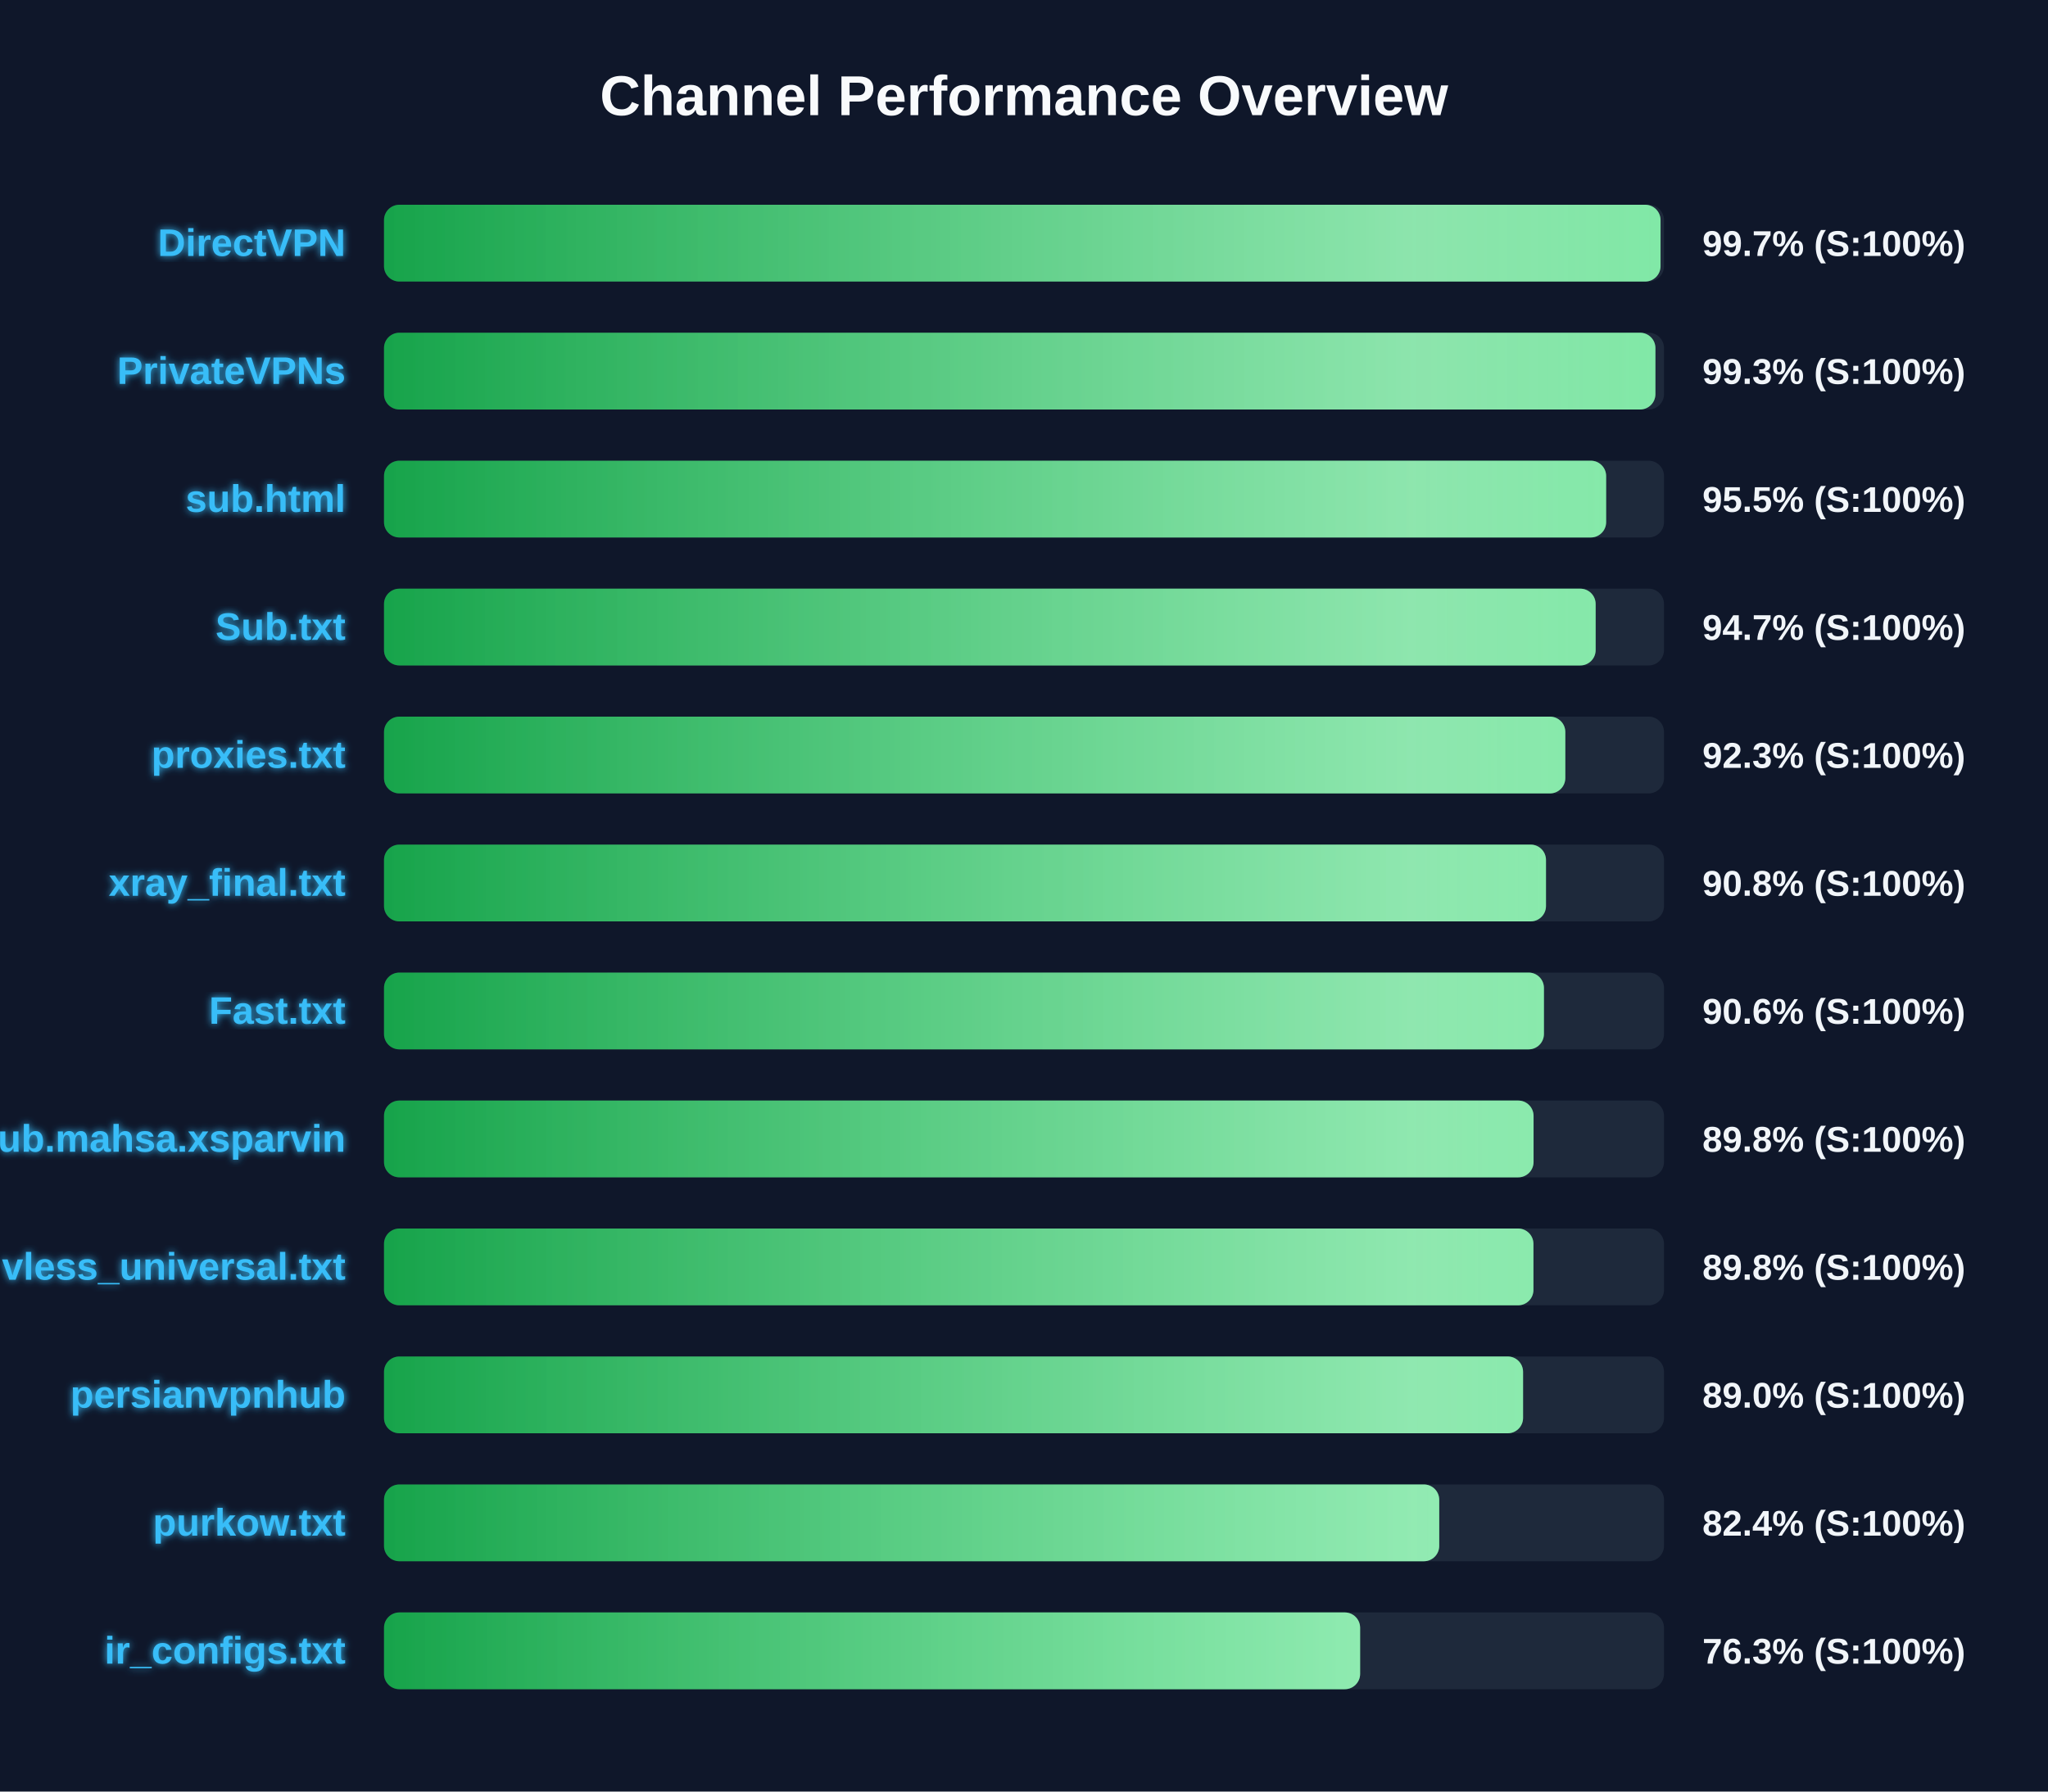
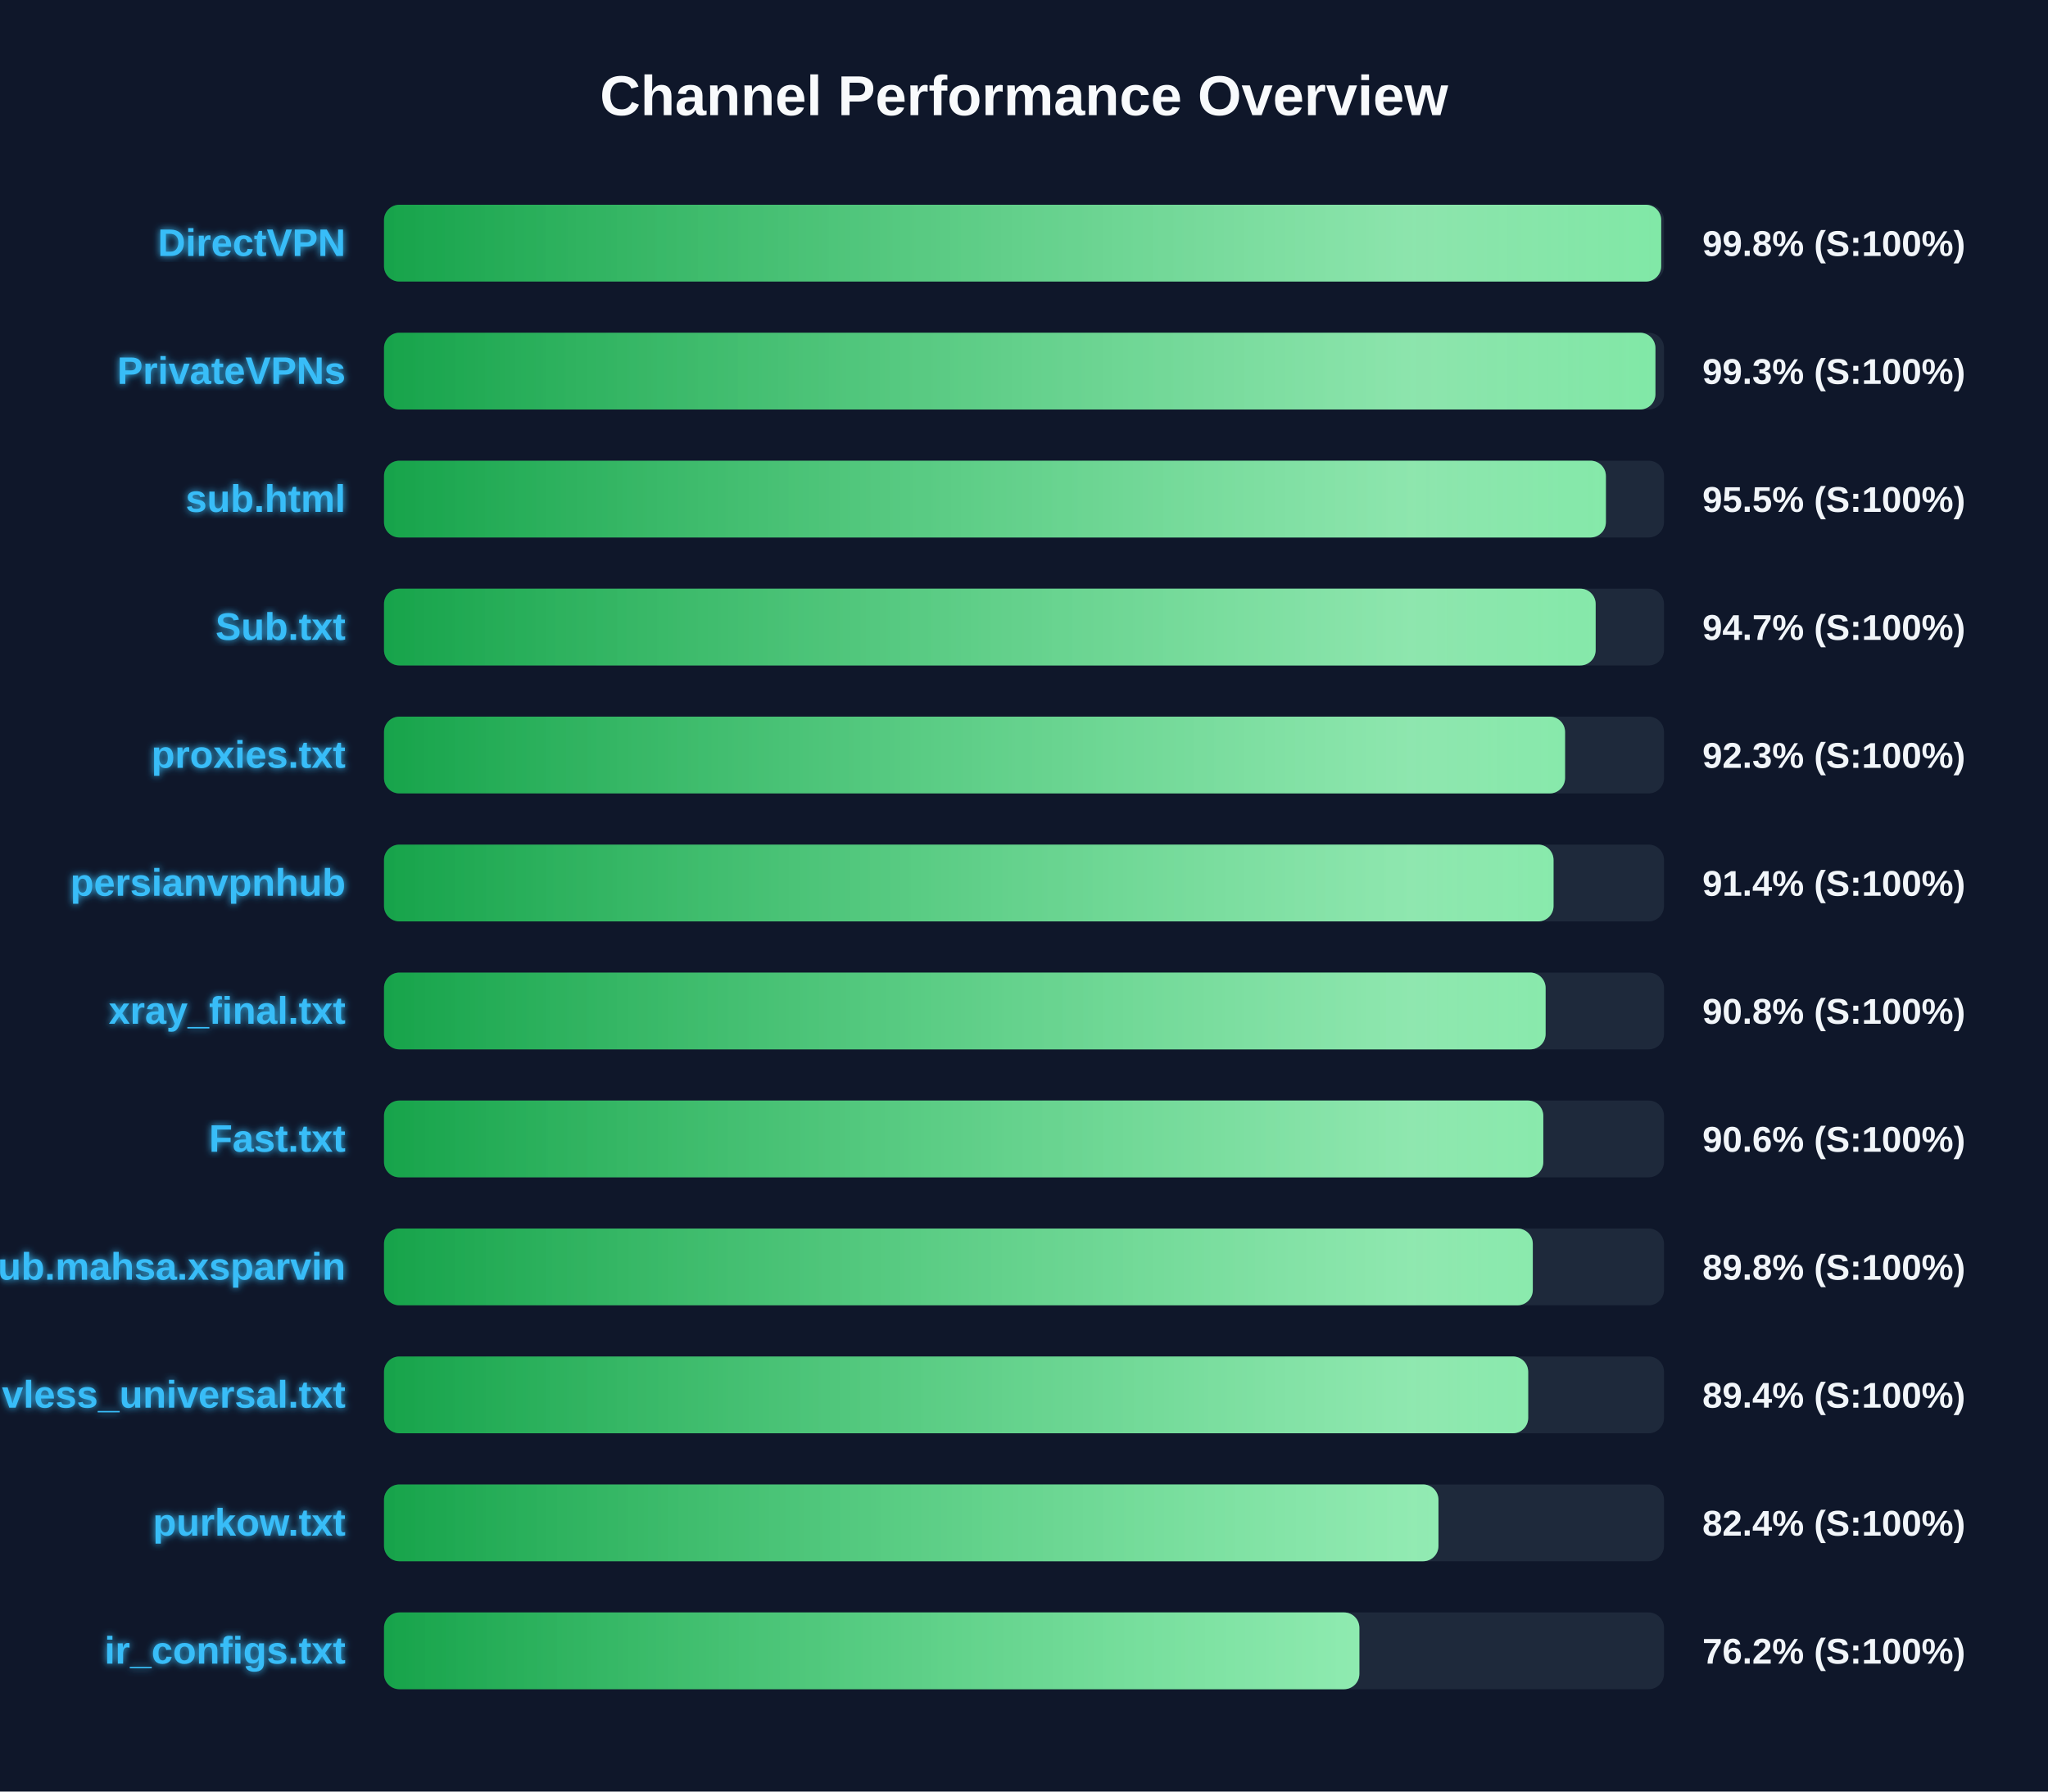
<svg xmlns="http://www.w3.org/2000/svg" width="800" height="700" version="1.1">
  <defs>
    <linearGradient id="grad-green" x1="0%" y1="0%" x2="100%" y2="0%">
      <stop offset="0%" stop-color="#16a34a" />
      <stop offset="100%" stop-color="#4ade80" />
    </linearGradient>
    <linearGradient id="grad-yellow" x1="0%" y1="0%" x2="100%" y2="0%">
      <stop offset="0%" stop-color="#ca8a04" />
      <stop offset="100%" stop-color="#fde047" />
    </linearGradient>
    <linearGradient id="grad-red" x1="0%" y1="0%" x2="100%" y2="0%">
      <stop offset="0%" stop-color="#dc2626" />
      <stop offset="100%" stop-color="#f87171" />
    </linearGradient>
    <linearGradient id="shimmer" x1="0%" y1="0%" x2="100%" y2="0%">
      <stop offset="0%" stop-color="rgba(255,255,255,0)" />
      <stop offset="50%" stop-color="rgba(255,255,255,0.4)" />
      <stop offset="100%" stop-color="rgba(255,255,255,0)" />
    </linearGradient>
    <filter id="glow" x="-20%" y="-20%" width="140%" height="140%">
      <feGaussianBlur stdDeviation="1.5" result="blur" />
      <feComposite in="SourceGraphic" in2="blur" operator="over" />
    </filter>
  </defs>
  <style>
        .bg-rect { fill: #0f172a; }
        .title { font: bold 22px 'Segoe UI', Arial, sans-serif; fill: #f8fafc; }
        .row { font: bold 15px 'Segoe UI', Arial, sans-serif; fill: #38bdf8; filter: url(#glow); }
        .score { font: bold 14px 'Segoe UI', Arial, sans-serif; fill: #f1f5f9; }
        @keyframes shimmer-anim {
            0% { transform: translateX(-100%); }
            100% { transform: translateX(200%); }
        }
        .shimmer-rect {
            animation: shimmer-anim 2.5s infinite linear;
        }
    </style>
  <rect width="100%" height="100%" class="bg-rect" />
  <text x="400" y="45" text-anchor="middle" class="title">Channel Performance Overview</text>
  <rect x="150" y="80" width="500" height="30" fill="#1e293b" rx="6" />
  <clipPath id="clip-0">
-     <rect x="150" y="80" width="498.65" height="30" rx="6" />
+     <rect x="150" y="80" width="498.9" height="30" rx="6" />
  </clipPath>
-   <rect x="150" y="80" width="498.65" height="30" fill="url(#grad-green)" rx="6" />
+   <rect x="150" y="80" width="498.9" height="30" fill="url(#grad-green)" rx="6" />
  <g clip-path="url(#clip-0)">
    <rect x="150" y="80" width="100%" height="30" fill="url(#shimmer)" class="shimmer-rect" />
  </g>
  <text x="135" y="100" text-anchor="end" class="row">DirectVPN</text>
-   <text x="665" y="100" text-anchor="start" class="score">99.7% (S:100%)</text>
+   <text x="665" y="100" text-anchor="start" class="score">99.8% (S:100%)</text>
  <rect x="150" y="130" width="500" height="30" fill="#1e293b" rx="6" />
  <clipPath id="clip-1">
    <rect x="150" y="130" width="496.65" height="30" rx="6" />
  </clipPath>
  <rect x="150" y="130" width="496.65" height="30" fill="url(#grad-green)" rx="6" />
  <g clip-path="url(#clip-1)">
    <rect x="150" y="130" width="100%" height="30" fill="url(#shimmer)" class="shimmer-rect" />
  </g>
  <text x="135" y="150" text-anchor="end" class="row">PrivateVPNs</text>
  <text x="665" y="150" text-anchor="start" class="score">99.3% (S:100%)</text>
  <rect x="150" y="180" width="500" height="30" fill="#1e293b" rx="6" />
  <clipPath id="clip-2">
-     <rect x="150" y="180" width="477.4" height="30" rx="6" />
+     <rect x="150" y="180" width="477.3" height="30" rx="6" />
  </clipPath>
-   <rect x="150" y="180" width="477.4" height="30" fill="url(#grad-green)" rx="6" />
+   <rect x="150" y="180" width="477.3" height="30" fill="url(#grad-green)" rx="6" />
  <g clip-path="url(#clip-2)">
    <rect x="150" y="180" width="100%" height="30" fill="url(#shimmer)" class="shimmer-rect" />
  </g>
  <text x="135" y="200" text-anchor="end" class="row">sub.html</text>
  <text x="665" y="200" text-anchor="start" class="score">95.5% (S:100%)</text>
  <rect x="150" y="230" width="500" height="30" fill="#1e293b" rx="6" />
  <clipPath id="clip-3">
    <rect x="150" y="230" width="473.3" height="30" rx="6" />
  </clipPath>
  <rect x="150" y="230" width="473.3" height="30" fill="url(#grad-green)" rx="6" />
  <g clip-path="url(#clip-3)">
    <rect x="150" y="230" width="100%" height="30" fill="url(#shimmer)" class="shimmer-rect" />
  </g>
  <text x="135" y="250" text-anchor="end" class="row">Sub.txt</text>
  <text x="665" y="250" text-anchor="start" class="score">94.7% (S:100%)</text>
  <rect x="150" y="280" width="500" height="30" fill="#1e293b" rx="6" />
  <clipPath id="clip-4">
-     <rect x="150" y="280" width="461.45" height="30" rx="6" />
+     <rect x="150" y="280" width="461.35" height="30" rx="6" />
  </clipPath>
-   <rect x="150" y="280" width="461.45" height="30" fill="url(#grad-green)" rx="6" />
+   <rect x="150" y="280" width="461.35" height="30" fill="url(#grad-green)" rx="6" />
  <g clip-path="url(#clip-4)">
    <rect x="150" y="280" width="100%" height="30" fill="url(#shimmer)" class="shimmer-rect" />
  </g>
  <text x="135" y="300" text-anchor="end" class="row">proxies.txt</text>
  <text x="665" y="300" text-anchor="start" class="score">92.3% (S:100%)</text>
  <rect x="150" y="330" width="500" height="30" fill="#1e293b" rx="6" />
  <clipPath id="clip-5">
-     <rect x="150" y="330" width="453.9" height="30" rx="6" />
+     <rect x="150" y="330" width="456.85" height="30" rx="6" />
  </clipPath>
-   <rect x="150" y="330" width="453.9" height="30" fill="url(#grad-green)" rx="6" />
+   <rect x="150" y="330" width="456.85" height="30" fill="url(#grad-green)" rx="6" />
  <g clip-path="url(#clip-5)">
    <rect x="150" y="330" width="100%" height="30" fill="url(#shimmer)" class="shimmer-rect" />
  </g>
-   <text x="135" y="350" text-anchor="end" class="row">xray_final.txt</text>
-   <text x="665" y="350" text-anchor="start" class="score">90.8% (S:100%)</text>
+   <text x="135" y="350" text-anchor="end" class="row">persianvpnhub</text>
+   <text x="665" y="350" text-anchor="start" class="score">91.4% (S:100%)</text>
  <rect x="150" y="380" width="500" height="30" fill="#1e293b" rx="6" />
  <clipPath id="clip-6">
-     <rect x="150" y="380" width="453.1" height="30" rx="6" />
+     <rect x="150" y="380" width="453.75" height="30" rx="6" />
  </clipPath>
-   <rect x="150" y="380" width="453.1" height="30" fill="url(#grad-green)" rx="6" />
+   <rect x="150" y="380" width="453.75" height="30" fill="url(#grad-green)" rx="6" />
  <g clip-path="url(#clip-6)">
    <rect x="150" y="380" width="100%" height="30" fill="url(#shimmer)" class="shimmer-rect" />
  </g>
-   <text x="135" y="400" text-anchor="end" class="row">Fast.txt</text>
-   <text x="665" y="400" text-anchor="start" class="score">90.6% (S:100%)</text>
+   <text x="135" y="400" text-anchor="end" class="row">xray_final.txt</text>
+   <text x="665" y="400" text-anchor="start" class="score">90.8% (S:100%)</text>
  <rect x="150" y="430" width="500" height="30" fill="#1e293b" rx="6" />
  <clipPath id="clip-7">
-     <rect x="150" y="430" width="449.05" height="30" rx="6" />
+     <rect x="150" y="430" width="452.85" height="30" rx="6" />
  </clipPath>
-   <rect x="150" y="430" width="449.05" height="30" fill="url(#grad-green)" rx="6" />
+   <rect x="150" y="430" width="452.85" height="30" fill="url(#grad-green)" rx="6" />
  <g clip-path="url(#clip-7)">
    <rect x="150" y="430" width="100%" height="30" fill="url(#shimmer)" class="shimmer-rect" />
  </g>
-   <text x="135" y="450" text-anchor="end" class="row">Sub.mahsa.xsparvin</text>
-   <text x="665" y="450" text-anchor="start" class="score">89.8% (S:100%)</text>
+   <text x="135" y="450" text-anchor="end" class="row">Fast.txt</text>
+   <text x="665" y="450" text-anchor="start" class="score">90.6% (S:100%)</text>
  <rect x="150" y="480" width="500" height="30" fill="#1e293b" rx="6" />
  <clipPath id="clip-8">
-     <rect x="150" y="480" width="449.0" height="30" rx="6" />
+     <rect x="150" y="480" width="448.75" height="30" rx="6" />
  </clipPath>
-   <rect x="150" y="480" width="449.0" height="30" fill="url(#grad-green)" rx="6" />
+   <rect x="150" y="480" width="448.75" height="30" fill="url(#grad-green)" rx="6" />
  <g clip-path="url(#clip-8)">
    <rect x="150" y="480" width="100%" height="30" fill="url(#shimmer)" class="shimmer-rect" />
  </g>
-   <text x="135" y="500" text-anchor="end" class="row">vless_universal.txt</text>
+   <text x="135" y="500" text-anchor="end" class="row">Sub.mahsa.xsparvin</text>
  <text x="665" y="500" text-anchor="start" class="score">89.8% (S:100%)</text>
  <rect x="150" y="530" width="500" height="30" fill="#1e293b" rx="6" />
  <clipPath id="clip-9">
-     <rect x="150" y="530" width="444.95" height="30" rx="6" />
+     <rect x="150" y="530" width="446.95" height="30" rx="6" />
  </clipPath>
-   <rect x="150" y="530" width="444.95" height="30" fill="url(#grad-green)" rx="6" />
+   <rect x="150" y="530" width="446.95" height="30" fill="url(#grad-green)" rx="6" />
  <g clip-path="url(#clip-9)">
    <rect x="150" y="530" width="100%" height="30" fill="url(#shimmer)" class="shimmer-rect" />
  </g>
-   <text x="135" y="550" text-anchor="end" class="row">persianvpnhub</text>
-   <text x="665" y="550" text-anchor="start" class="score">89.0% (S:100%)</text>
+   <text x="135" y="550" text-anchor="end" class="row">vless_universal.txt</text>
+   <text x="665" y="550" text-anchor="start" class="score">89.4% (S:100%)</text>
  <rect x="150" y="580" width="500" height="30" fill="#1e293b" rx="6" />
  <clipPath id="clip-10">
-     <rect x="150" y="580" width="412.2" height="30" rx="6" />
+     <rect x="150" y="580" width="411.9" height="30" rx="6" />
  </clipPath>
-   <rect x="150" y="580" width="412.2" height="30" fill="url(#grad-green)" rx="6" />
+   <rect x="150" y="580" width="411.9" height="30" fill="url(#grad-green)" rx="6" />
  <g clip-path="url(#clip-10)">
    <rect x="150" y="580" width="100%" height="30" fill="url(#shimmer)" class="shimmer-rect" />
  </g>
  <text x="135" y="600" text-anchor="end" class="row">purkow.txt</text>
  <text x="665" y="600" text-anchor="start" class="score">82.4% (S:100%)</text>
  <rect x="150" y="630" width="500" height="30" fill="#1e293b" rx="6" />
  <clipPath id="clip-11">
-     <rect x="150" y="630" width="381.3" height="30" rx="6" />
+     <rect x="150" y="630" width="381.0" height="30" rx="6" />
  </clipPath>
-   <rect x="150" y="630" width="381.3" height="30" fill="url(#grad-green)" rx="6" />
+   <rect x="150" y="630" width="381.0" height="30" fill="url(#grad-green)" rx="6" />
  <g clip-path="url(#clip-11)">
    <rect x="150" y="630" width="100%" height="30" fill="url(#shimmer)" class="shimmer-rect" />
  </g>
  <text x="135" y="650" text-anchor="end" class="row">ir_configs.txt</text>
-   <text x="665" y="650" text-anchor="start" class="score">76.3% (S:100%)</text>
+   <text x="665" y="650" text-anchor="start" class="score">76.2% (S:100%)</text>
</svg>
